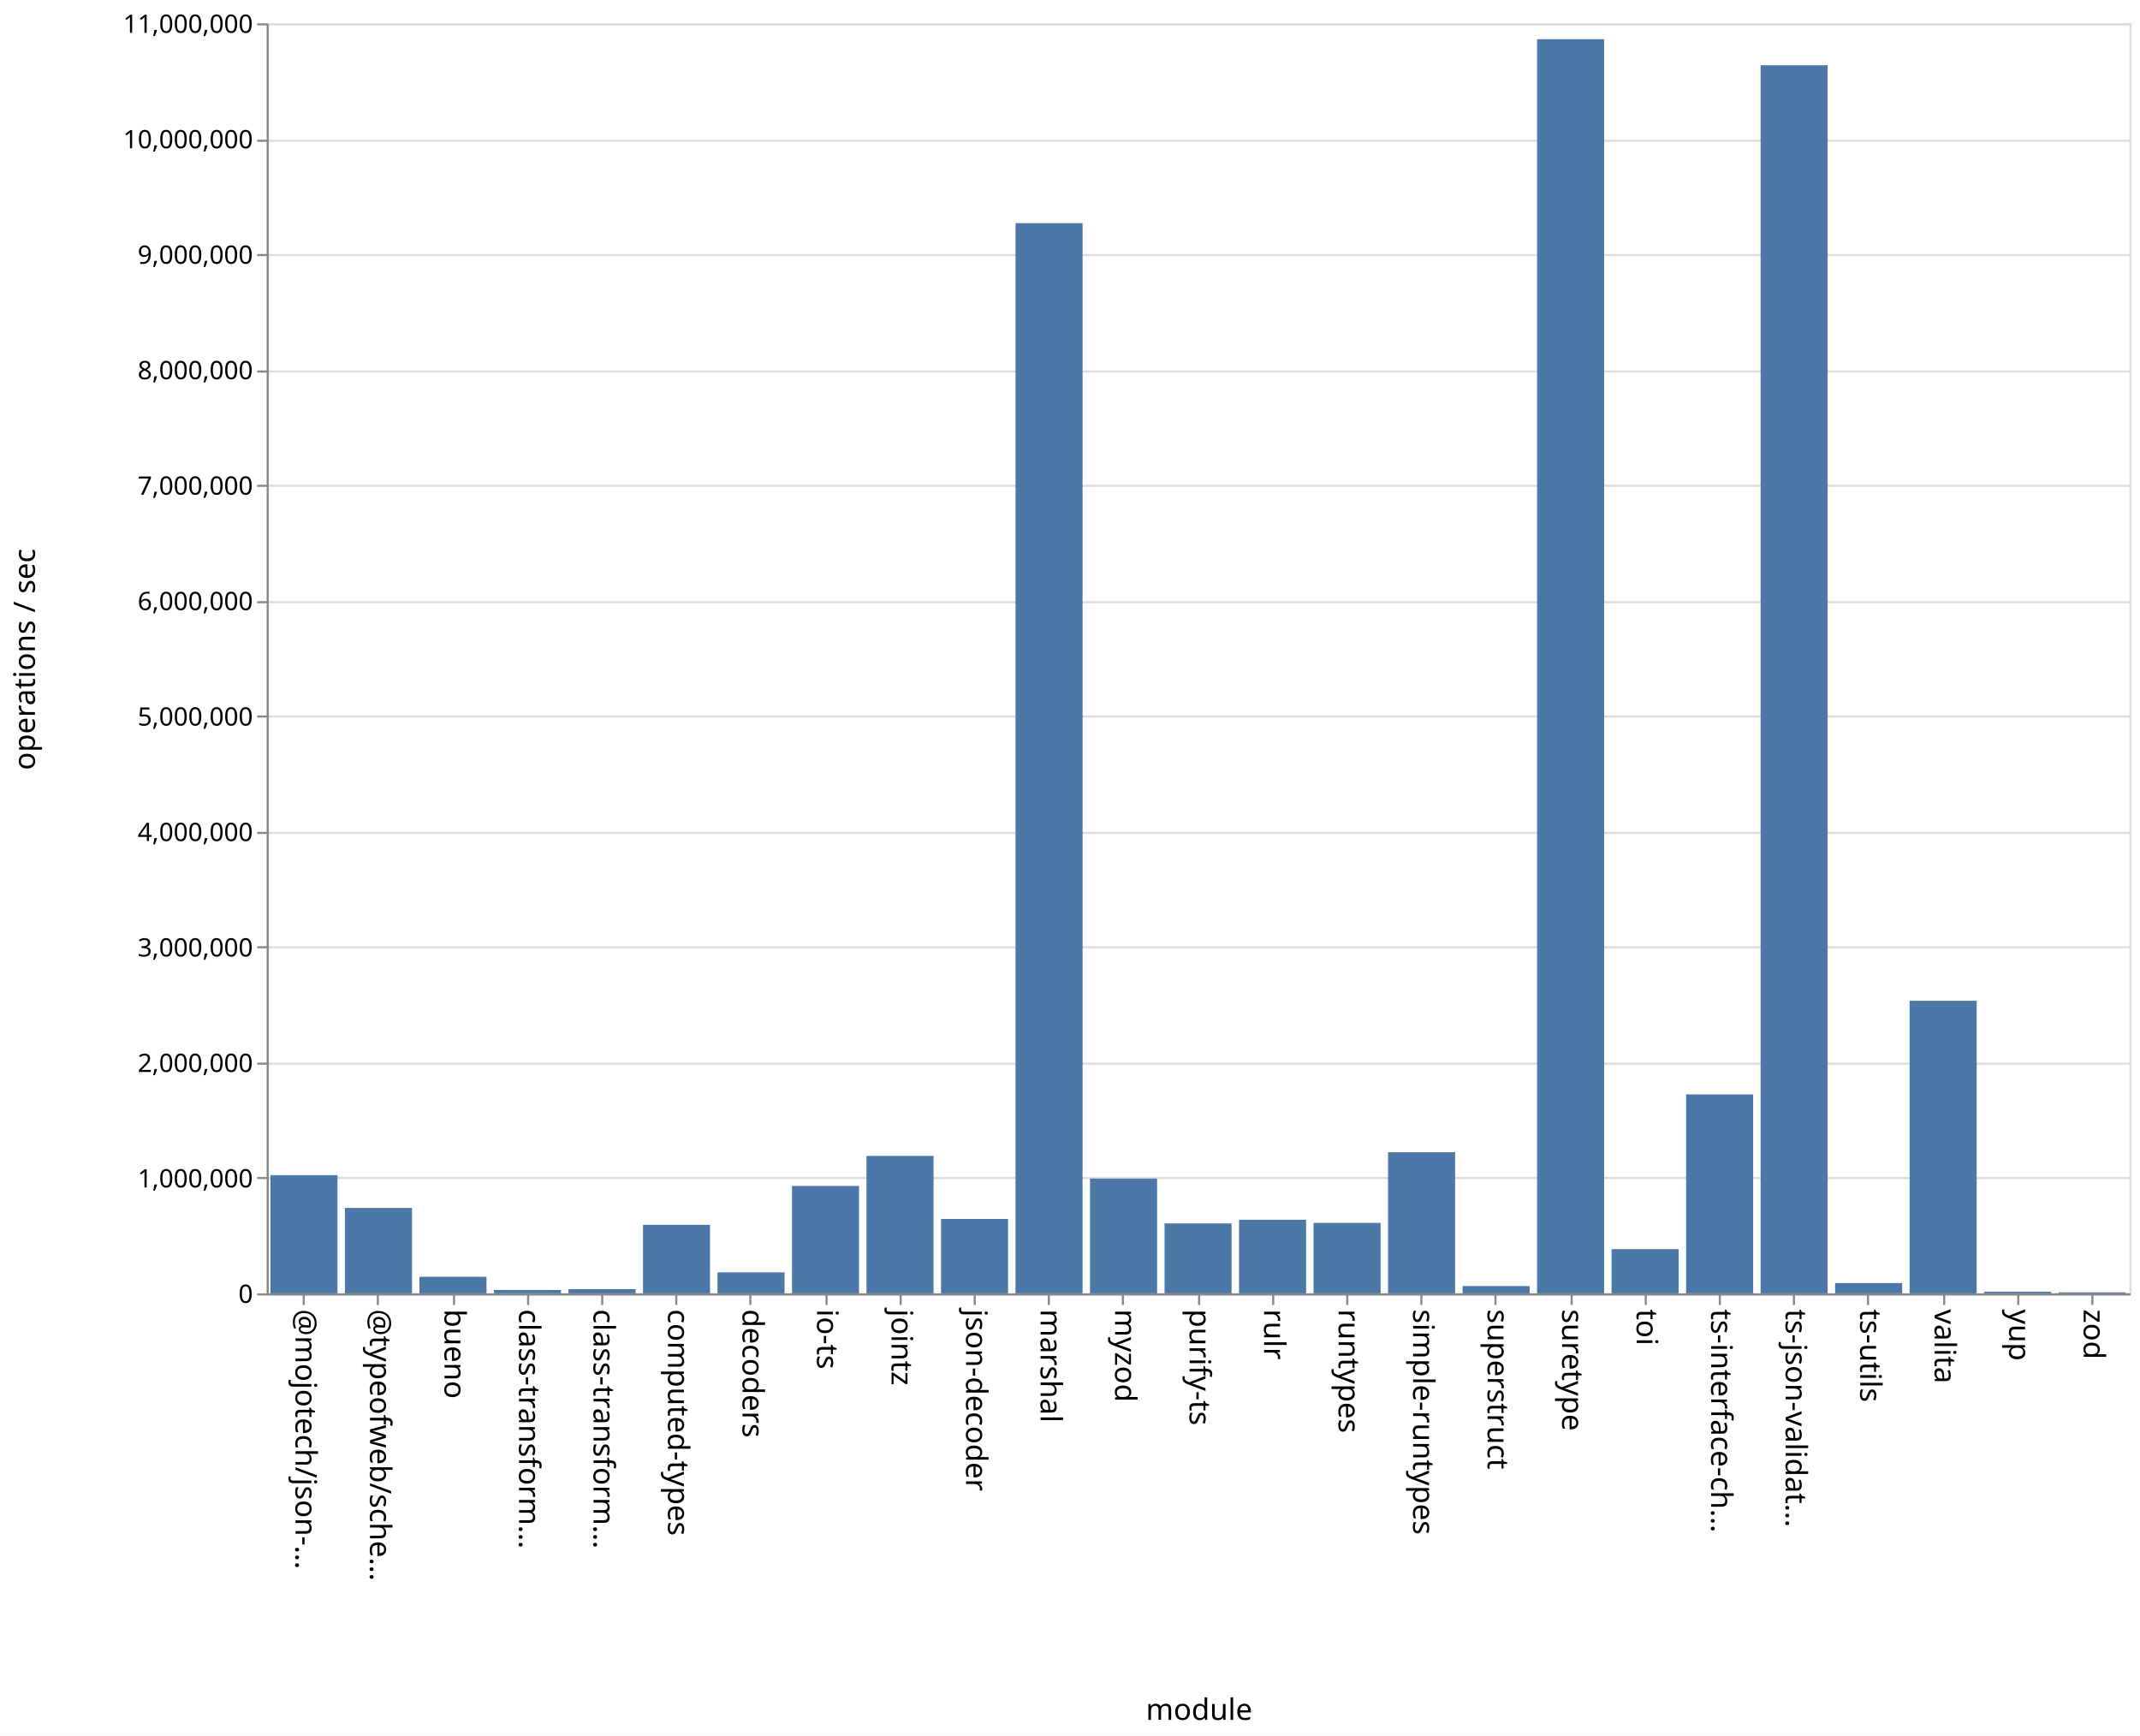
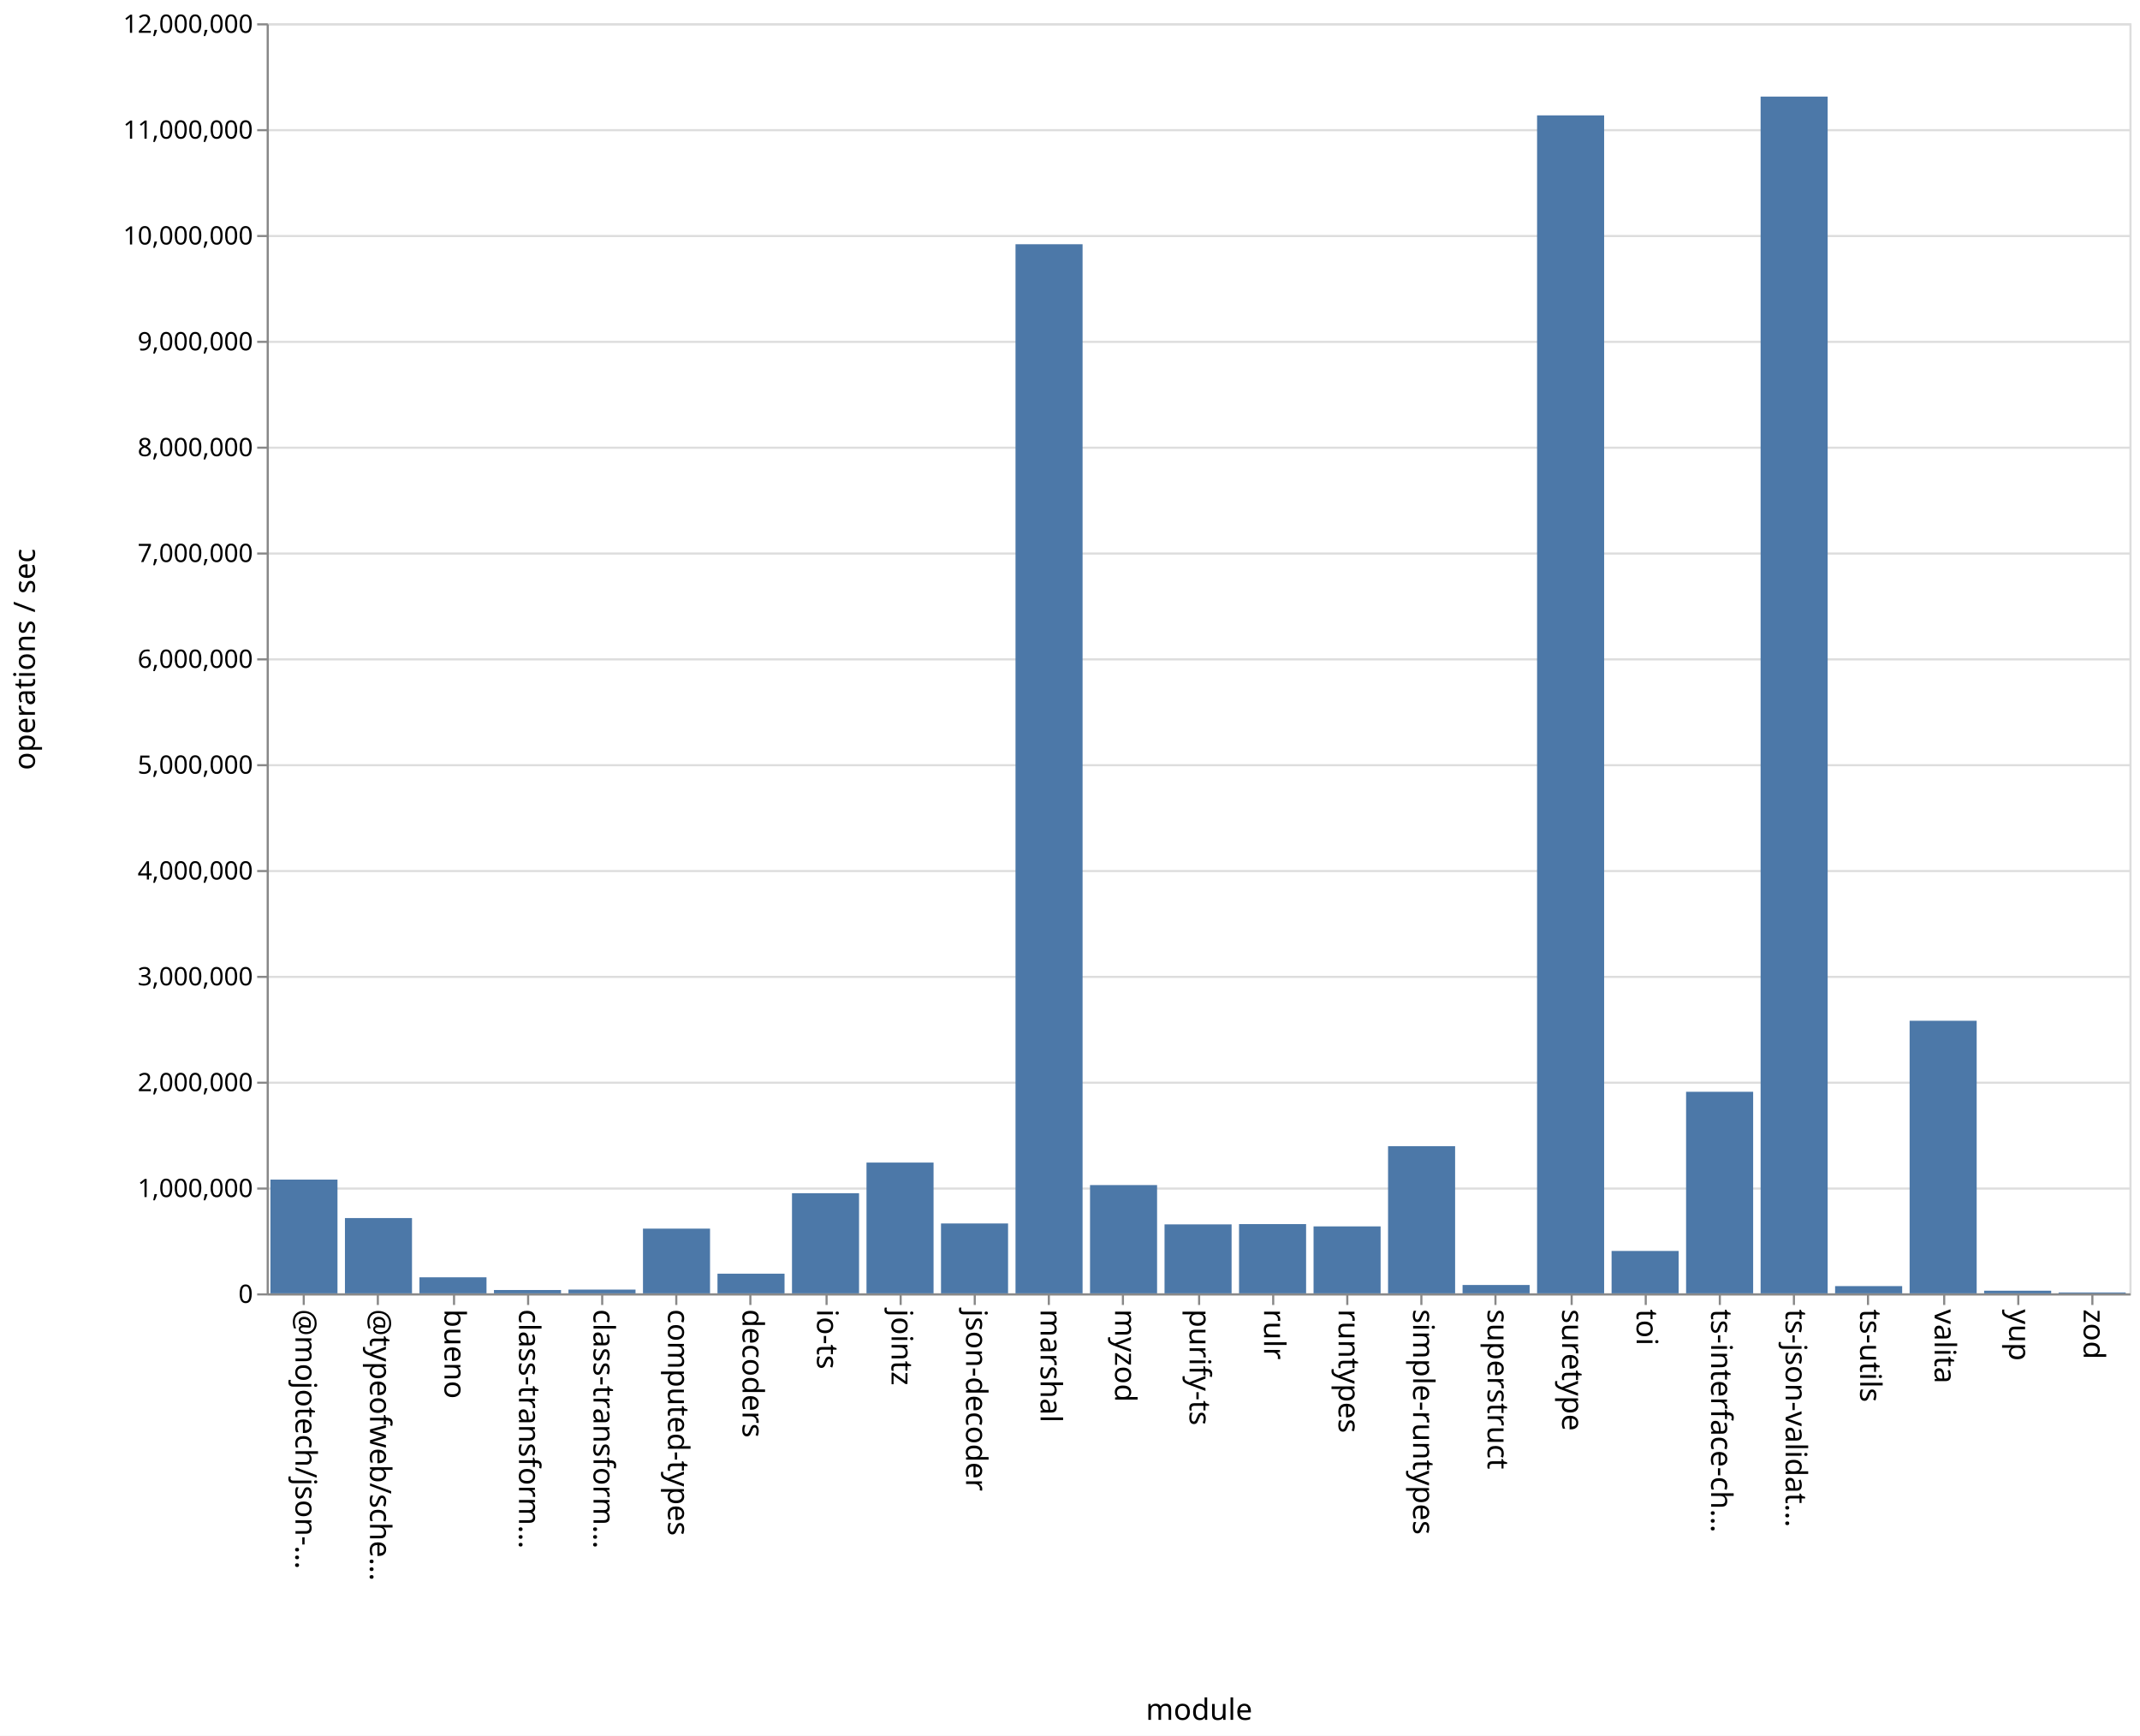
<svg xmlns="http://www.w3.org/2000/svg" class="marks" width="1011" height="820">
  <path fill="#fff" d="M0 0h1011v820H0z" />
  <g class="mark-group role-frame root" aria-roledescription="group mark container" fill="none" stroke-miterlimit="10">
    <path class="background" aria-hidden="true" d="M126.5 11.5h880v600h-880z" stroke="#ddd" />
-     <g class="mark-group role-axis" aria-roledescription="axis" aria-label="Y-axis for a linear scale with values from 0 to 11,000,000">
+     <g class="mark-group role-axis" aria-roledescription="axis" aria-label="Y-axis for a linear scale with values from 0 to 12,000,000">
      <path class="background" aria-hidden="true" d="M126.5 11.5z" pointer-events="none" />
      <g class="mark-rule role-axis-grid" pointer-events="none" stroke="#ddd">
-         <path d="M126.5 611.5h880M126.5 556.5h880M126.5 502.5h880M126.5 447.5h880M126.5 393.5h880M126.5 338.5h880M126.5 284.5h880M126.5 229.5h880M126.5 175.5h880M126.5 120.5h880M126.5 66.5h880M126.5 11.5h880" />
+         <path d="M126.5 611.5h880M126.5 561.5h880M126.5 511.5h880M126.5 461.5h880M126.5 411.5h880M126.5 361.5h880M126.5 311.5h880M126.5 261.5h880M126.5 211.5h880M126.5 161.5h880M126.5 111.5h880M126.5 61.5h880M126.5 11.5h880" />
      </g>
    </g>
    <g class="mark-group role-axis" aria-roledescription="axis" aria-label="X-axis titled 'module' for a discrete scale with 25 values: @mojotech/json-type-validation, @typeofweb/schema, bueno, class-transformer-validator-async, class-transformer-validator-sync, ending with zod">
      <path class="background" aria-hidden="true" d="M126.5 611.5z" pointer-events="none" />
      <g class="mark-rule role-axis-tick" pointer-events="none" stroke="#888">
        <path d="M143.5 611.5v5M178.5 611.5v5M214.5 611.5v5M249.5 611.5v5M284.5 611.5v5M319.5 611.5v5M354.5 611.5v5M390.5 611.5v5M425.5 611.5v5M460.5 611.5v5M495.5 611.5v5M530.5 611.5v5M566.5 611.5v5M601.5 611.5v5M636.5 611.5v5M671.5 611.5v5M706.5 611.5v5M742.5 611.5v5M777.5 611.5v5M812.5 611.5v5M847.5 611.5v5M882.5 611.5v5M918.5 611.5v5M953.5 611.5v5M988.5 611.5v5" />
      </g>
      <g class="mark-text role-axis-label" pointer-events="none" font-family="sans-serif" font-size="14" fill="#000">
        <text transform="rotate(90 -239.45 379.05)">@mojotech/json-…</text>
        <text transform="rotate(90 -221.85 396.65)">@typeofweb/sche…</text>
        <text transform="rotate(90 -204.25 414.25)">bueno</text>
        <text transform="rotate(90 -186.65 431.85)">class-transform…</text>
        <text transform="rotate(90 -169.05 449.45)">class-transform…</text>
        <text transform="rotate(90 -151.45 467.05)">computed-types</text>
        <text transform="rotate(90 -133.85 484.65)">decoders</text>
        <text transform="rotate(90 -116.25 502.25)">io-ts</text>
        <text transform="rotate(90 -98.65 519.85)">jointz</text>
        <text transform="rotate(90 -81.05 537.45)">json-decoder</text>
        <text transform="rotate(90 -63.45 555.05)">marshal</text>
        <text transform="rotate(90 -45.85 572.65)">myzod</text>
        <text transform="rotate(90 -28.25 590.25)">purify-ts</text>
        <text transform="rotate(90 -10.65 607.85)">rulr</text>
        <text transform="rotate(90 6.95 625.45)">runtypes</text>
        <text transform="rotate(90 24.55 643.05)">simple-runtypes</text>
        <text transform="rotate(90 42.15 660.65)">superstruct</text>
        <text transform="rotate(90 59.75 678.25)">suretype</text>
        <text transform="rotate(90 77.35 695.85)">toi</text>
        <text transform="rotate(90 94.95 713.45)">ts-interface-ch…</text>
        <text transform="rotate(90 112.55 731.05)">ts-json-validat…</text>
        <text transform="rotate(90 130.15 748.65)">ts-utils</text>
        <text transform="rotate(90 147.75 766.25)">valita</text>
        <text transform="rotate(90 165.35 783.85)">yup</text>
        <text transform="rotate(90 182.95 801.45)">zod</text>
      </g>
      <path stroke="#888" d="M126.5 611.5h880" class="mark-rule role-axis-domain" pointer-events="none" />
      <text text-anchor="middle" transform="translate(566.5 812.5)" font-family="sans-serif" font-size="14" fill="#000" class="mark-text role-axis-title" pointer-events="none">module</text>
    </g>
-     <g class="mark-group role-axis" aria-roledescription="axis" aria-label="Y-axis titled 'operations / sec' for a linear scale with values from 0 to 11,000,000">
+     <g class="mark-group role-axis" aria-roledescription="axis" aria-label="Y-axis titled 'operations / sec' for a linear scale with values from 0 to 12,000,000">
      <path class="background" aria-hidden="true" d="M126.5 11.5z" pointer-events="none" />
      <g class="mark-rule role-axis-tick" pointer-events="none" stroke="#888">
-         <path d="M126.5 611.5h-5M126.5 556.5h-5M126.5 502.5h-5M126.5 447.5h-5M126.5 393.5h-5M126.5 338.5h-5M126.5 284.5h-5M126.5 229.5h-5M126.5 175.5h-5M126.5 120.5h-5M126.5 66.5h-5M126.5 11.5h-5" />
+         <path d="M126.5 611.5h-5M126.5 561.5h-5M126.5 511.5h-5M126.5 461.5h-5M126.5 411.5h-5M126.5 361.5h-5M126.5 311.5h-5M126.5 261.5h-5M126.5 211.5h-5M126.5 161.5h-5M126.5 111.5h-5M126.5 61.5h-5M126.5 11.5h-5" />
      </g>
      <g class="mark-text role-axis-label" pointer-events="none" text-anchor="end" font-family="sans-serif" font-size="12" fill="#000">
        <text transform="translate(119.5 615.5)">0</text>
-         <text transform="translate(119.5 560.955)">1,000,000</text>
-         <text transform="translate(119.5 506.41)">2,000,000</text>
-         <text transform="translate(119.5 451.864)">3,000,000</text>
-         <text transform="translate(119.5 397.318)">4,000,000</text>
-         <text transform="translate(119.5 342.773)">5,000,000</text>
-         <text transform="translate(119.5 288.227)">6,000,000</text>
-         <text transform="translate(119.5 233.682)">7,000,000</text>
-         <text transform="translate(119.5 179.136)">8,000,000</text>
-         <text transform="translate(119.5 124.59)">9,000,000</text>
-         <text transform="translate(119.5 70.045)">10,000,000</text>
-         <text transform="translate(119.5 15.5)">11,000,000</text>
+         <text transform="translate(119.5 565.5)">1,000,000</text>
+         <text transform="translate(119.5 515.5)">2,000,000</text>
+         <text transform="translate(119.5 465.5)">3,000,000</text>
+         <text transform="translate(119.5 415.5)">4,000,000</text>
+         <text transform="translate(119.5 365.5)">5,000,000</text>
+         <text transform="translate(119.5 315.5)">6,000,000</text>
+         <text transform="translate(119.5 265.5)">7,000,000</text>
+         <text transform="translate(119.5 215.5)">8,000,000</text>
+         <text transform="translate(119.5 165.5)">9,000,000</text>
+         <text transform="translate(119.5 115.5)">10,000,000</text>
+         <text transform="translate(119.5 65.5)">11,000,000</text>
+         <text transform="translate(119.5 15.5)">12,000,000</text>
      </g>
      <path stroke="#888" d="M126.5 611.5v-600" class="mark-rule role-axis-domain" pointer-events="none" />
      <text text-anchor="middle" transform="rotate(-90 164 147.5)" font-family="sans-serif" font-size="14" fill="#000" class="mark-text role-axis-title" pointer-events="none">operations / sec</text>
    </g>
    <g class="mark-rect role-mark marks" aria-roledescription="rect mark container" fill="#4c78a8">
-       <path d="M198.16 603.173h31.68V611h-31.68zM233.36 609.413h31.68V611h-31.68zM268.56 609.02h31.68V611h-31.68zM303.76 578.64h31.68V611h-31.68zM338.96 601.082h31.68V611h-31.68zM374.16 560.279h31.68V611h-31.68zM409.36 546.062h31.68V611h-31.68zM444.56 575.852h31.68V611h-31.68zM479.76 105.423h31.68V611h-31.68zM127.76 555.169h31.68V611h-31.68zM514.96 556.799h31.68V611h-31.68zM550.16 577.97h31.68V611h-31.68zM585.36 576.232h31.68V611h-31.68zM620.56 577.708h31.68V611h-31.68zM655.76 544.335h31.68V611h-31.68zM690.96 607.558h31.68V611h-31.68zM726.16 18.53h31.68V611h-31.68zM761.36 590.11h31.68V611h-31.68zM796.56 517.01h31.68V611h-31.68zM831.76 30.828h31.68V611h-31.68zM866.96 606.122h31.68V611h-31.68zM162.96 570.66h31.68V611h-31.68zM902.16 472.789h31.68V611h-31.68zM937.36 610.219h31.68V611h-31.68zM972.56 610.535h31.68V611h-31.68z" />
+       <path d="M198.16 603.43h31.68V611h-31.68zM233.36 609.424h31.68V611h-31.68zM268.56 609.231h31.68V611h-31.68zM303.76 580.431h31.68V611h-31.68zM338.96 601.714h31.68V611h-31.68zM374.16 563.694h31.68V611h-31.68zM409.36 549.221h31.68V611h-31.68zM444.56 577.992h31.68V611h-31.68zM479.76 115.382h31.68V611h-31.68zM127.76 557.27h31.68V611h-31.68zM514.96 559.856h31.68V611h-31.68zM550.16 578.426h31.68V611h-31.68zM585.36 578.291h31.68V611h-31.68zM620.56 579.373h31.68V611h-31.68zM655.76 541.485h31.68V611h-31.68zM690.96 607.056h31.68V611h-31.68zM726.16 54.505h31.68V611h-31.68zM761.36 590.977h31.68V611h-31.68zM796.56 515.78h31.68V611h-31.68zM831.76 45.63h31.68V611h-31.68zM866.96 607.582h31.68V611h-31.68zM162.96 575.438h31.68V611h-31.68zM902.16 482.228h31.68V611h-31.68zM937.36 609.755h31.68V611h-31.68zM972.56 610.582h31.68V611h-31.68z" />
    </g>
  </g>
</svg>
